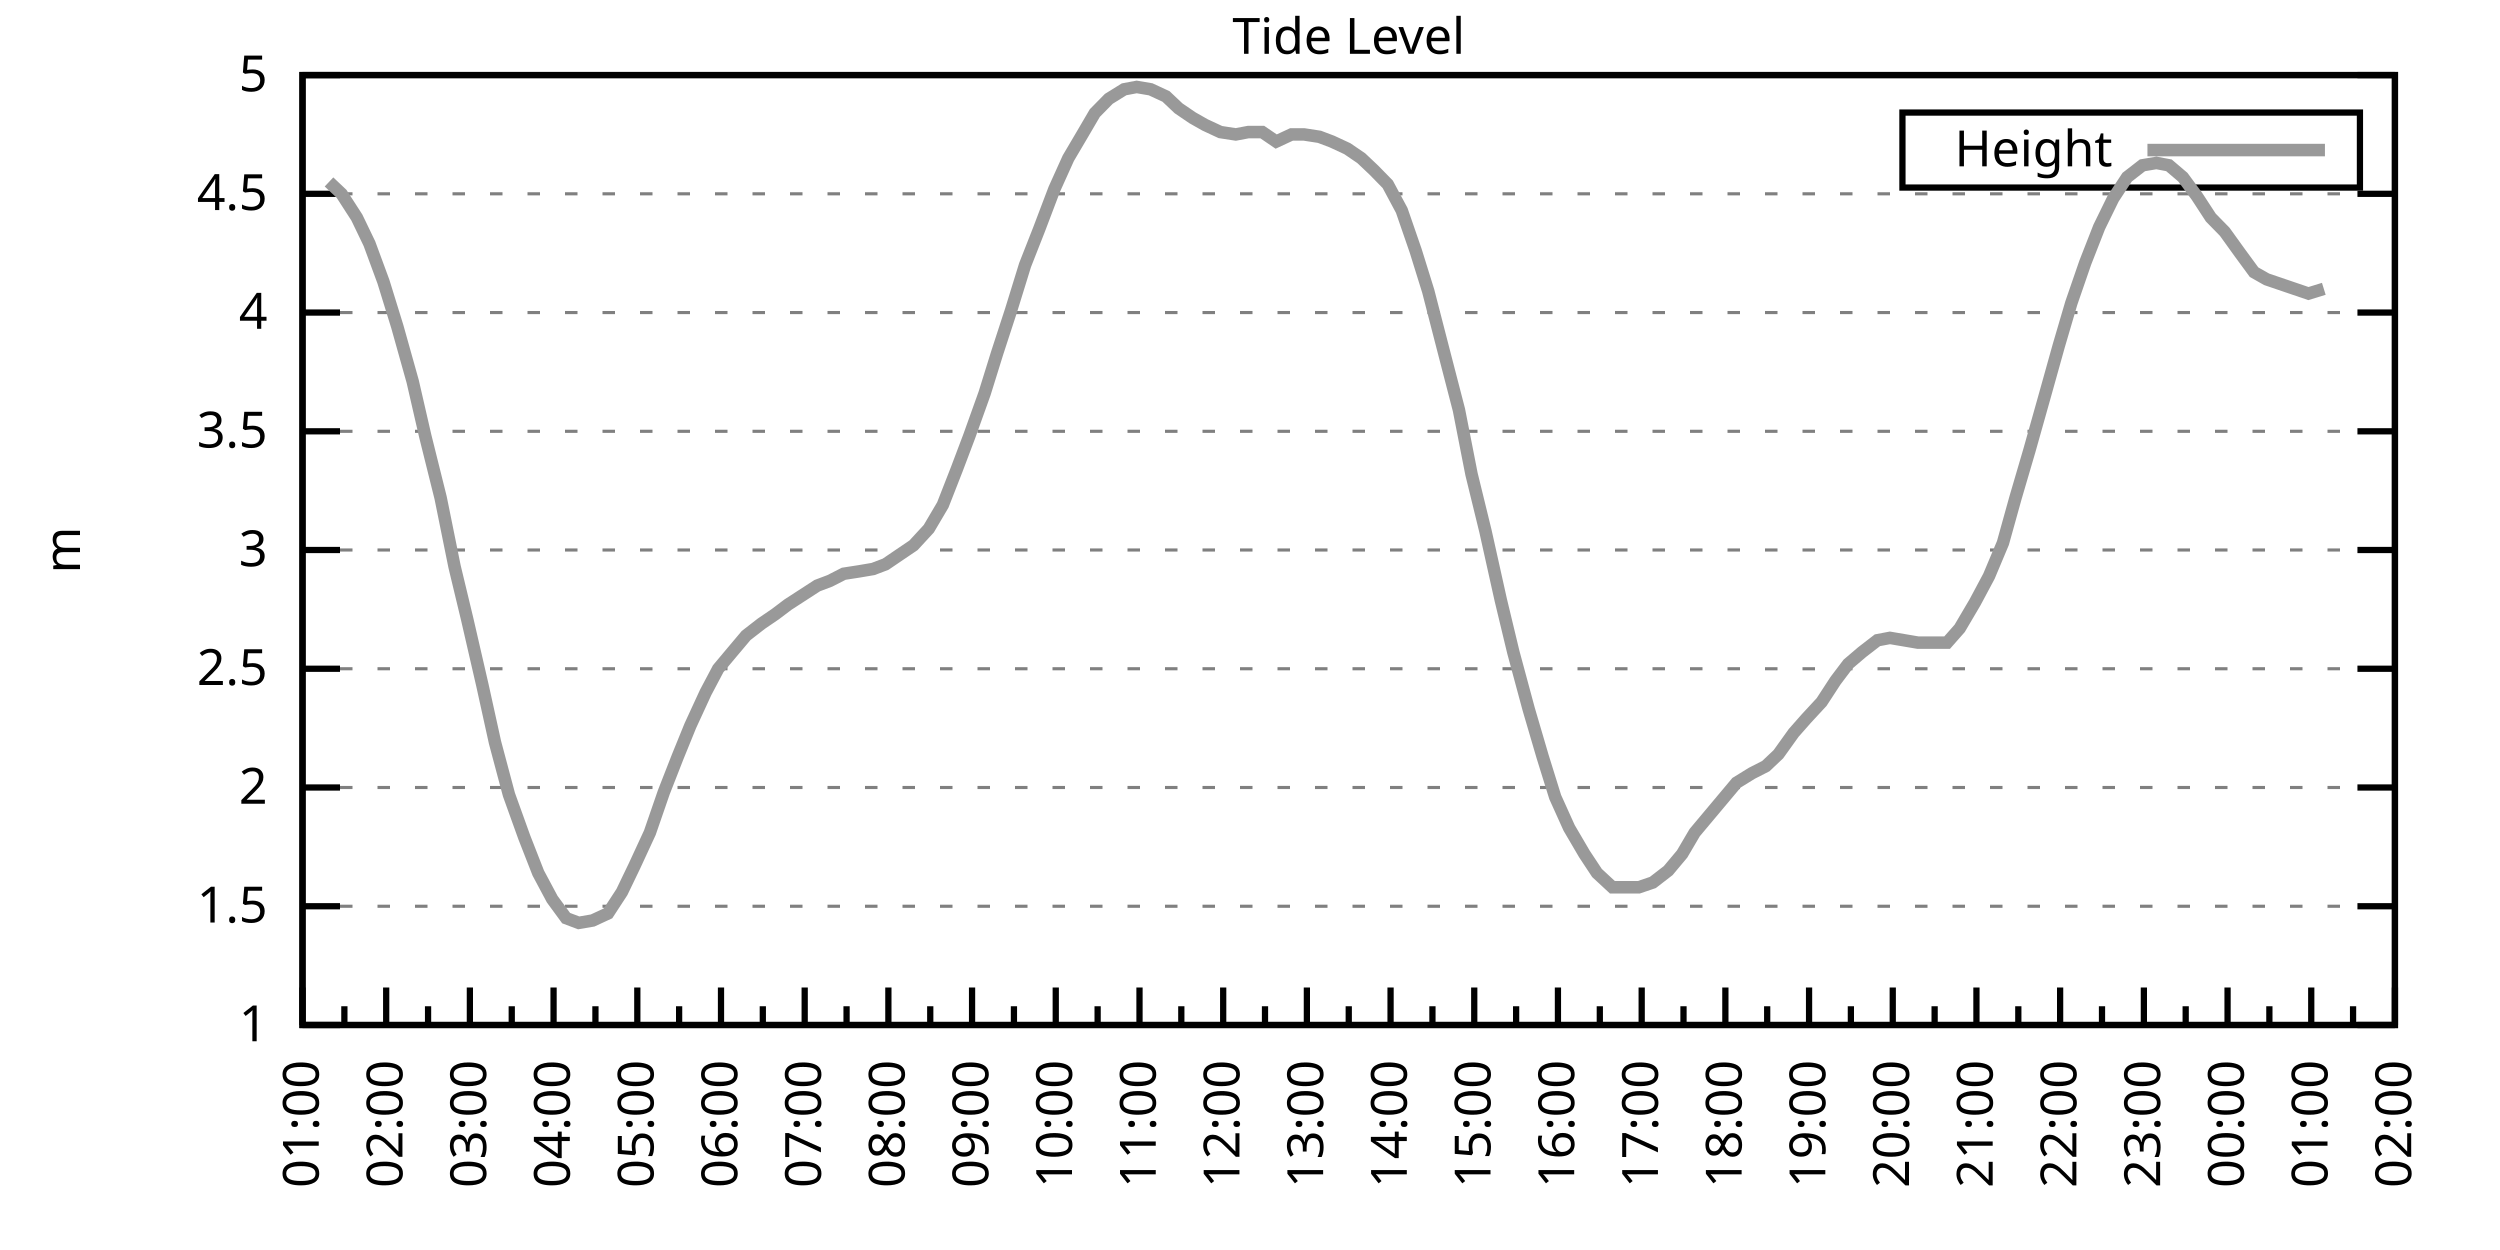
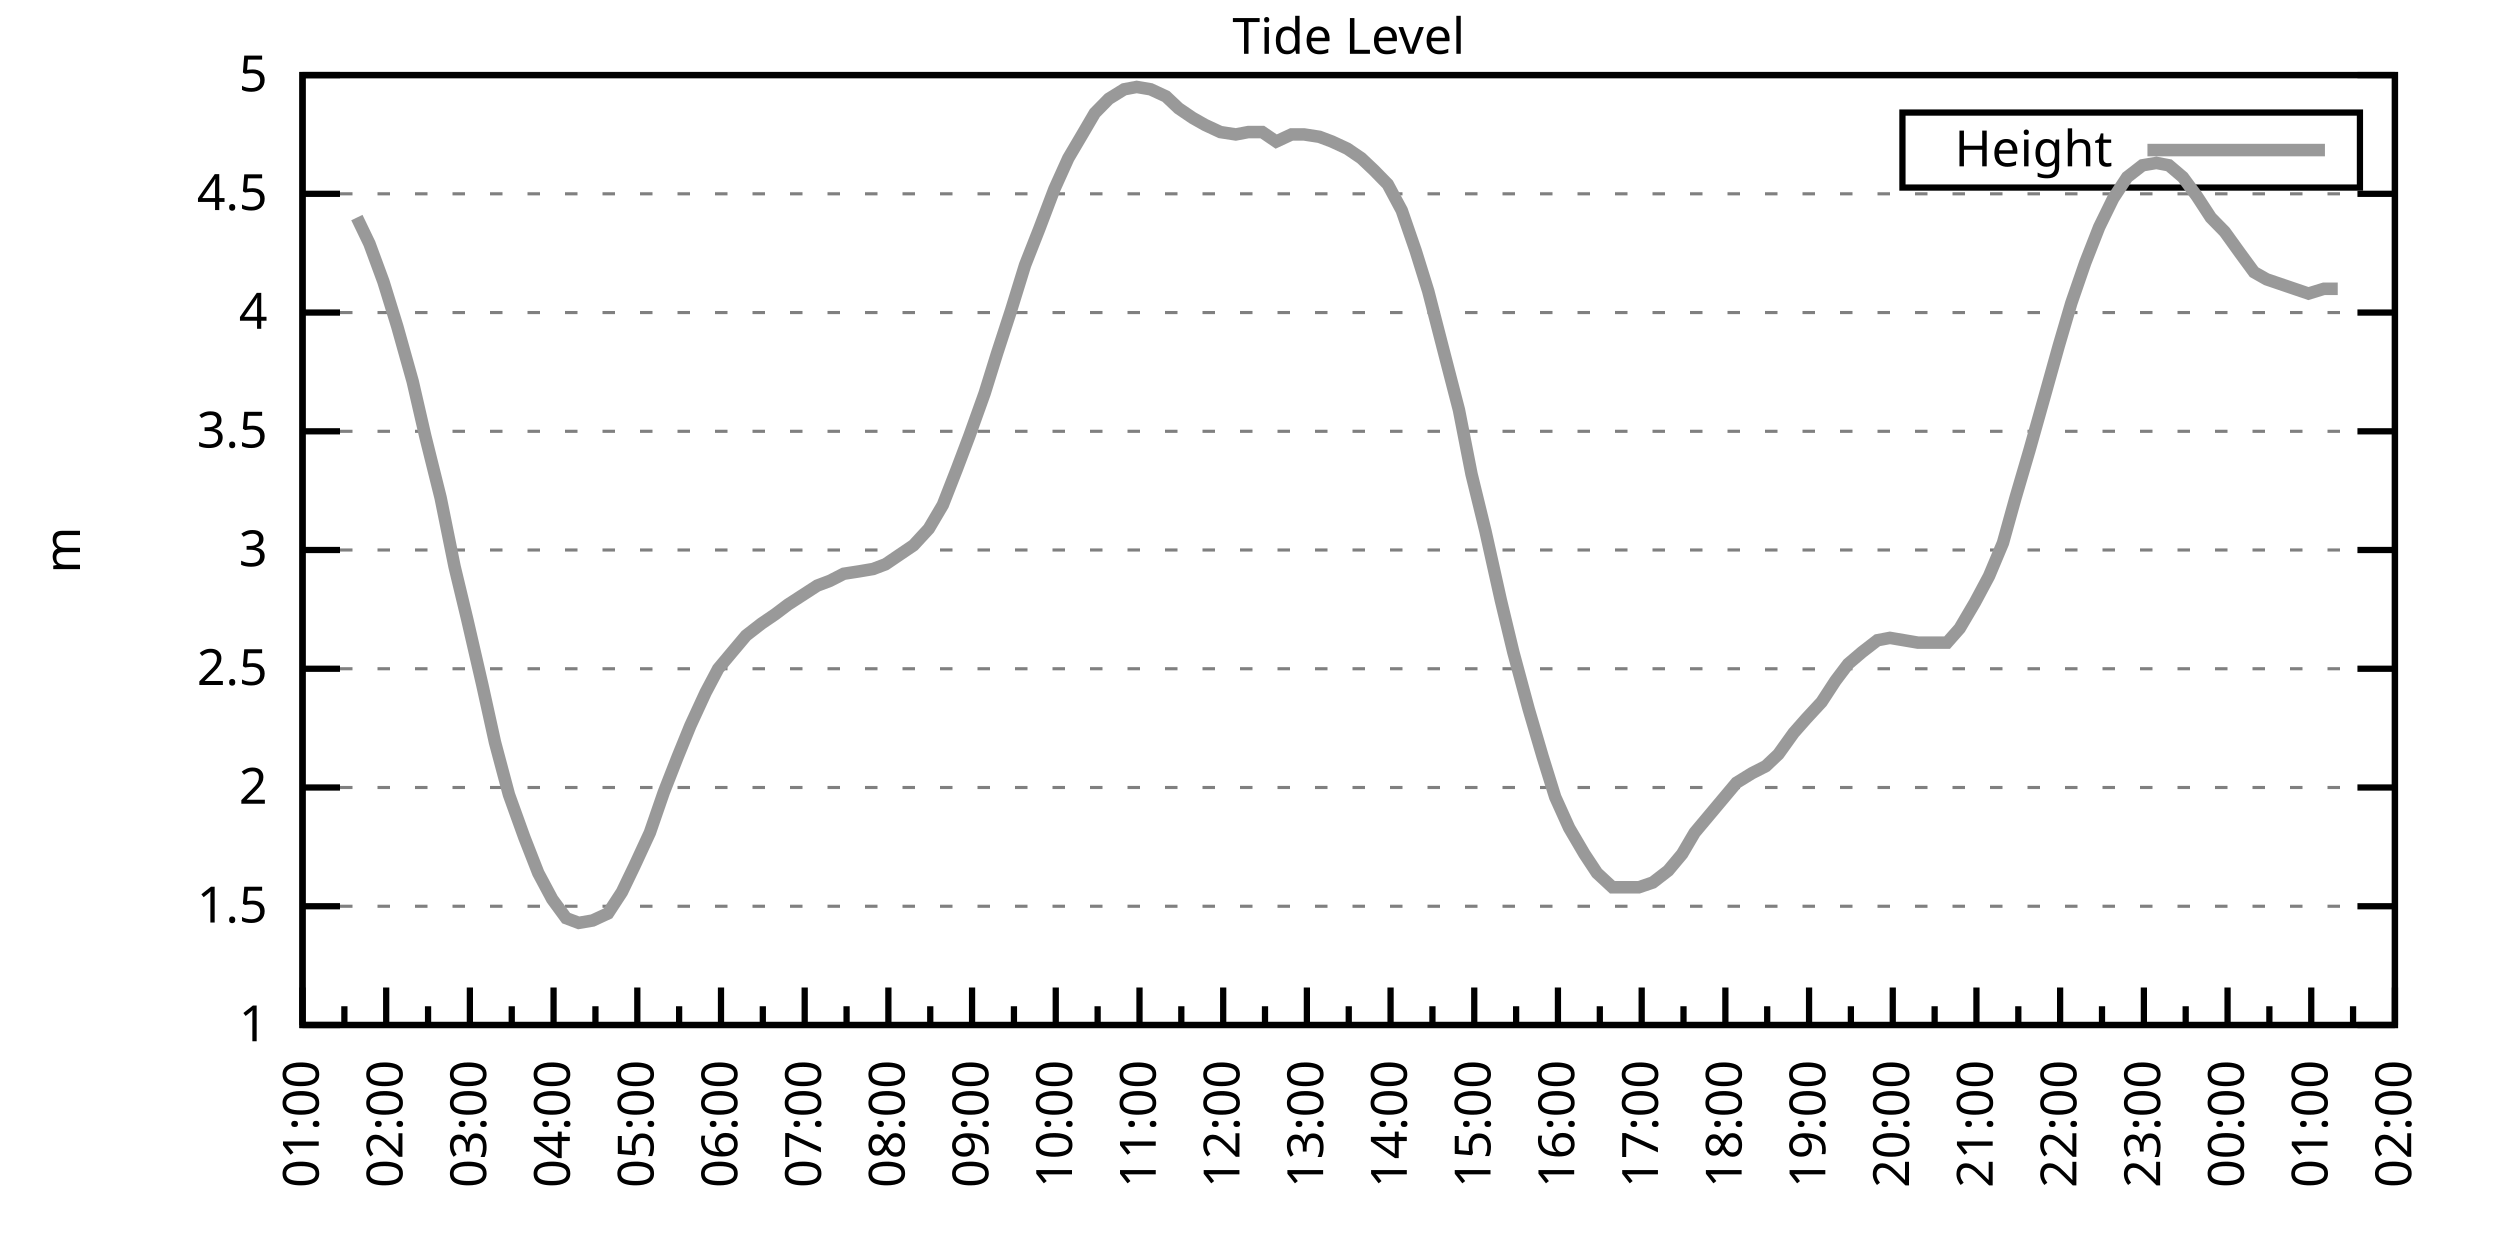
<svg xmlns="http://www.w3.org/2000/svg" xmlns:xlink="http://www.w3.org/1999/xlink" width="400" height="200" viewBox="0 0 400 200">
  <g id="gnuplot_canvas">
    <rect x="0" y="0" width="400" height="200" fill="none" />
    <defs>
      <circle id="gpDot" r="0.5" stroke-width="0.5" stroke="currentColor" />
      <path id="gpPt0" stroke-width="0.333" stroke="currentColor" d="M-1,0 h2 M0,-1 v2" />
      <path id="gpPt1" stroke-width="0.333" stroke="currentColor" d="M-1,-1 L1,1 M1,-1 L-1,1" />
      <path id="gpPt2" stroke-width="0.333" stroke="currentColor" d="M-1,0 L1,0 M0,-1 L0,1 M-1,-1 L1,1 M-1,1 L1,-1" />
      <rect id="gpPt3" stroke-width="0.333" stroke="currentColor" x="-1" y="-1" width="2" height="2" />
      <rect id="gpPt4" stroke-width="0.333" stroke="currentColor" fill="currentColor" x="-1" y="-1" width="2" height="2" />
      <circle id="gpPt5" stroke-width="0.333" stroke="currentColor" cx="0" cy="0" r="1" />
      <use xlink:href="#gpPt5" id="gpPt6" fill="currentColor" stroke="none" />
      <path id="gpPt7" stroke-width="0.333" stroke="currentColor" d="M0,-1.33 L-1.33,0.67 L1.33,0.67 z" />
      <use xlink:href="#gpPt7" id="gpPt8" fill="currentColor" stroke="none" />
      <use xlink:href="#gpPt7" id="gpPt9" stroke="currentColor" transform="rotate(180)" />
      <use xlink:href="#gpPt9" id="gpPt10" fill="currentColor" stroke="none" />
      <use xlink:href="#gpPt3" id="gpPt11" stroke="currentColor" transform="rotate(45)" />
      <use xlink:href="#gpPt11" id="gpPt12" fill="currentColor" stroke="none" />
      <path id="gpPt13" stroke-width="0.333" stroke="currentColor" d="M0,1.330 L1.265,0.411 L0.782,-1.067 L-0.782,-1.076 L-1.265,0.411 z" />
      <use xlink:href="#gpPt13" id="gpPt14" fill="currentColor" stroke="none" />
      <filter id="textbox" filterUnits="objectBoundingBox" x="0" y="0" height="1" width="1">
        <feFlood flood-color="white" flood-opacity="1" result="bgnd" />
        <feComposite in="SourceGraphic" in2="bgnd" operator="atop" />
      </filter>
      <filter id="greybox" filterUnits="objectBoundingBox" x="0" y="0" height="1" width="1">
        <feFlood flood-color="lightgrey" flood-opacity="1" result="grey" />
        <feComposite in="SourceGraphic" in2="grey" operator="atop" />
      </filter>
    </defs>
    <g fill="none" color="white" stroke="currentColor" stroke-width="1.00" stroke-linecap="butt" stroke-linejoin="miter">
</g>
    <g fill="none" color="black" stroke="currentColor" stroke-width="1.00" stroke-linecap="butt" stroke-linejoin="miter">
      <g stroke="none" shape-rendering="crispEdges">
        <polygon fill="rgb(255, 255, 255)" points="48.40,164.00 383.18,164.00 383.18,12.02 48.40,12.02 " />
      </g>
    </g>
    <g fill="none" color="black" stroke="currentColor" stroke-width="1.00" stroke-linecap="butt" stroke-linejoin="miter">
</g>
    <g fill="none" color="black" stroke="black" stroke-width="0.50" stroke-linecap="butt" stroke-linejoin="miter">
</g>
    <g fill="none" color="gray" stroke="currentColor" stroke-width="0.50" stroke-linecap="butt" stroke-linejoin="miter">
      <path stroke="gray" stroke-dasharray="2,4" class="gridline" d="M48.40,164.00 L383.19,164.00  " />
    </g>
    <g fill="none" color="gray" stroke="gray" stroke-width="1.00" stroke-linecap="butt" stroke-linejoin="miter">
</g>
    <g fill="none" color="black" stroke="currentColor" stroke-width="1.00" stroke-linecap="butt" stroke-linejoin="miter">
      <path stroke="black" d="M48.40,164.00 L54.40,164.00 M383.19,164.00 L377.19,164.00  " />
      <g transform="translate(42.80,166.60)" stroke="none" fill="black" font-family="Sans" font-size="8.00" text-anchor="end">
        <text>
          <tspan font-family="Sans"> 1</tspan>
        </text>
      </g>
    </g>
    <g fill="none" color="black" stroke="currentColor" stroke-width="1.00" stroke-linecap="butt" stroke-linejoin="miter">
</g>
    <g fill="none" color="black" stroke="black" stroke-width="0.50" stroke-linecap="butt" stroke-linejoin="miter">
</g>
    <g fill="none" color="gray" stroke="currentColor" stroke-width="0.50" stroke-linecap="butt" stroke-linejoin="miter">
      <path stroke="gray" stroke-dasharray="2,4" class="gridline" d="M48.40,145.00 L383.19,145.00  " />
    </g>
    <g fill="none" color="gray" stroke="gray" stroke-width="1.00" stroke-linecap="butt" stroke-linejoin="miter">
</g>
    <g fill="none" color="black" stroke="currentColor" stroke-width="1.00" stroke-linecap="butt" stroke-linejoin="miter">
      <path stroke="black" d="M48.40,145.00 L54.40,145.00 M383.19,145.00 L377.19,145.00  " />
      <g transform="translate(42.80,147.60)" stroke="none" fill="black" font-family="Sans" font-size="8.00" text-anchor="end">
        <text>
          <tspan font-family="Sans"> 1.5</tspan>
        </text>
      </g>
    </g>
    <g fill="none" color="black" stroke="currentColor" stroke-width="1.00" stroke-linecap="butt" stroke-linejoin="miter">
</g>
    <g fill="none" color="black" stroke="black" stroke-width="0.50" stroke-linecap="butt" stroke-linejoin="miter">
</g>
    <g fill="none" color="gray" stroke="currentColor" stroke-width="0.50" stroke-linecap="butt" stroke-linejoin="miter">
      <path stroke="gray" stroke-dasharray="2,4" class="gridline" d="M48.40,126.00 L383.19,126.00  " />
    </g>
    <g fill="none" color="gray" stroke="gray" stroke-width="1.00" stroke-linecap="butt" stroke-linejoin="miter">
</g>
    <g fill="none" color="black" stroke="currentColor" stroke-width="1.00" stroke-linecap="butt" stroke-linejoin="miter">
      <path stroke="black" d="M48.40,126.00 L54.40,126.00 M383.19,126.00 L377.19,126.00  " />
      <g transform="translate(42.80,128.60)" stroke="none" fill="black" font-family="Sans" font-size="8.00" text-anchor="end">
        <text>
          <tspan font-family="Sans"> 2</tspan>
        </text>
      </g>
    </g>
    <g fill="none" color="black" stroke="currentColor" stroke-width="1.00" stroke-linecap="butt" stroke-linejoin="miter">
</g>
    <g fill="none" color="black" stroke="black" stroke-width="0.50" stroke-linecap="butt" stroke-linejoin="miter">
</g>
    <g fill="none" color="gray" stroke="currentColor" stroke-width="0.50" stroke-linecap="butt" stroke-linejoin="miter">
      <path stroke="gray" stroke-dasharray="2,4" class="gridline" d="M48.40,107.00 L383.19,107.00  " />
    </g>
    <g fill="none" color="gray" stroke="gray" stroke-width="1.00" stroke-linecap="butt" stroke-linejoin="miter">
</g>
    <g fill="none" color="black" stroke="currentColor" stroke-width="1.00" stroke-linecap="butt" stroke-linejoin="miter">
      <path stroke="black" d="M48.40,107.00 L54.40,107.00 M383.19,107.00 L377.19,107.00  " />
      <g transform="translate(42.80,109.60)" stroke="none" fill="black" font-family="Sans" font-size="8.00" text-anchor="end">
        <text>
          <tspan font-family="Sans"> 2.5</tspan>
        </text>
      </g>
    </g>
    <g fill="none" color="black" stroke="currentColor" stroke-width="1.00" stroke-linecap="butt" stroke-linejoin="miter">
</g>
    <g fill="none" color="black" stroke="black" stroke-width="0.50" stroke-linecap="butt" stroke-linejoin="miter">
</g>
    <g fill="none" color="gray" stroke="currentColor" stroke-width="0.50" stroke-linecap="butt" stroke-linejoin="miter">
      <path stroke="gray" stroke-dasharray="2,4" class="gridline" d="M48.40,88.00 L383.19,88.00  " />
    </g>
    <g fill="none" color="gray" stroke="gray" stroke-width="1.00" stroke-linecap="butt" stroke-linejoin="miter">
</g>
    <g fill="none" color="black" stroke="currentColor" stroke-width="1.00" stroke-linecap="butt" stroke-linejoin="miter">
      <path stroke="black" d="M48.40,88.00 L54.40,88.00 M383.19,88.00 L377.19,88.00  " />
      <g transform="translate(42.80,90.60)" stroke="none" fill="black" font-family="Sans" font-size="8.00" text-anchor="end">
        <text>
          <tspan font-family="Sans"> 3</tspan>
        </text>
      </g>
    </g>
    <g fill="none" color="black" stroke="currentColor" stroke-width="1.00" stroke-linecap="butt" stroke-linejoin="miter">
</g>
    <g fill="none" color="black" stroke="black" stroke-width="0.50" stroke-linecap="butt" stroke-linejoin="miter">
</g>
    <g fill="none" color="gray" stroke="currentColor" stroke-width="0.50" stroke-linecap="butt" stroke-linejoin="miter">
      <path stroke="gray" stroke-dasharray="2,4" class="gridline" d="M48.40,69.01 L383.19,69.01  " />
    </g>
    <g fill="none" color="gray" stroke="gray" stroke-width="1.00" stroke-linecap="butt" stroke-linejoin="miter">
</g>
    <g fill="none" color="black" stroke="currentColor" stroke-width="1.00" stroke-linecap="butt" stroke-linejoin="miter">
      <path stroke="black" d="M48.40,69.01 L54.40,69.01 M383.19,69.01 L377.19,69.01  " />
      <g transform="translate(42.80,71.61)" stroke="none" fill="black" font-family="Sans" font-size="8.00" text-anchor="end">
        <text>
          <tspan font-family="Sans"> 3.5</tspan>
        </text>
      </g>
    </g>
    <g fill="none" color="black" stroke="currentColor" stroke-width="1.00" stroke-linecap="butt" stroke-linejoin="miter">
</g>
    <g fill="none" color="black" stroke="black" stroke-width="0.50" stroke-linecap="butt" stroke-linejoin="miter">
</g>
    <g fill="none" color="gray" stroke="currentColor" stroke-width="0.50" stroke-linecap="butt" stroke-linejoin="miter">
      <path stroke="gray" stroke-dasharray="2,4" class="gridline" d="M48.40,50.01 L383.19,50.01  " />
    </g>
    <g fill="none" color="gray" stroke="gray" stroke-width="1.00" stroke-linecap="butt" stroke-linejoin="miter">
</g>
    <g fill="none" color="black" stroke="currentColor" stroke-width="1.00" stroke-linecap="butt" stroke-linejoin="miter">
      <path stroke="black" d="M48.40,50.01 L54.40,50.01 M383.19,50.01 L377.19,50.01  " />
      <g transform="translate(42.80,52.61)" stroke="none" fill="black" font-family="Sans" font-size="8.00" text-anchor="end">
        <text>
          <tspan font-family="Sans"> 4</tspan>
        </text>
      </g>
    </g>
    <g fill="none" color="black" stroke="currentColor" stroke-width="1.00" stroke-linecap="butt" stroke-linejoin="miter">
</g>
    <g fill="none" color="black" stroke="black" stroke-width="0.50" stroke-linecap="butt" stroke-linejoin="miter">
</g>
    <g fill="none" color="gray" stroke="currentColor" stroke-width="0.50" stroke-linecap="butt" stroke-linejoin="miter">
      <path stroke="gray" stroke-dasharray="2,4" class="gridline" d="M48.40,31.01 L383.19,31.01  " />
    </g>
    <g fill="none" color="gray" stroke="gray" stroke-width="1.00" stroke-linecap="butt" stroke-linejoin="miter">
</g>
    <g fill="none" color="black" stroke="currentColor" stroke-width="1.00" stroke-linecap="butt" stroke-linejoin="miter">
      <path stroke="black" d="M48.40,31.01 L54.40,31.01 M383.19,31.01 L377.19,31.01  " />
      <g transform="translate(42.80,33.61)" stroke="none" fill="black" font-family="Sans" font-size="8.00" text-anchor="end">
        <text>
          <tspan font-family="Sans"> 4.5</tspan>
        </text>
      </g>
    </g>
    <g fill="none" color="black" stroke="currentColor" stroke-width="1.00" stroke-linecap="butt" stroke-linejoin="miter">
</g>
    <g fill="none" color="black" stroke="black" stroke-width="0.50" stroke-linecap="butt" stroke-linejoin="miter">
</g>
    <g fill="none" color="gray" stroke="currentColor" stroke-width="0.50" stroke-linecap="butt" stroke-linejoin="miter">
      <path stroke="gray" stroke-dasharray="2,4" class="gridline" d="M48.40,12.01 L383.19,12.01  " />
    </g>
    <g fill="none" color="gray" stroke="gray" stroke-width="1.00" stroke-linecap="butt" stroke-linejoin="miter">
</g>
    <g fill="none" color="black" stroke="currentColor" stroke-width="1.00" stroke-linecap="butt" stroke-linejoin="miter">
      <path stroke="black" d="M48.40,12.01 L54.40,12.01 M383.19,12.01 L377.19,12.01  " />
      <g transform="translate(42.80,14.61)" stroke="none" fill="black" font-family="Sans" font-size="8.00" text-anchor="end">
        <text>
          <tspan font-family="Sans"> 5</tspan>
        </text>
      </g>
    </g>
    <g fill="none" color="black" stroke="currentColor" stroke-width="1.00" stroke-linecap="butt" stroke-linejoin="miter">
      <path stroke="black" d="M48.40,164.00 L48.40,158.00  " />
      <g transform="translate(51.00,169.60) rotate(270)" stroke="none" fill="black" font-family="Sans" font-size="8.00" text-anchor="end">
        <text>
          <tspan font-family="Sans">01:00</tspan>
        </text>
      </g>
    </g>
    <g fill="none" color="black" stroke="currentColor" stroke-width="1.00" stroke-linecap="butt" stroke-linejoin="miter">
      <path stroke="black" d="M55.10,164.00 L55.10,161.00 M61.79,164.00 L61.79,158.00  " />
      <g transform="translate(64.39,169.60) rotate(270)" stroke="none" fill="black" font-family="Sans" font-size="8.00" text-anchor="end">
        <text>
          <tspan font-family="Sans">02:00</tspan>
        </text>
      </g>
    </g>
    <g fill="none" color="black" stroke="currentColor" stroke-width="1.00" stroke-linecap="butt" stroke-linejoin="miter">
      <path stroke="black" d="M68.49,164.00 L68.49,161.00 M75.18,164.00 L75.18,158.00  " />
      <g transform="translate(77.78,169.60) rotate(270)" stroke="none" fill="black" font-family="Sans" font-size="8.00" text-anchor="end">
        <text>
          <tspan font-family="Sans">03:00</tspan>
        </text>
      </g>
    </g>
    <g fill="none" color="black" stroke="currentColor" stroke-width="1.00" stroke-linecap="butt" stroke-linejoin="miter">
      <path stroke="black" d="M81.88,164.00 L81.88,161.00 M88.57,164.00 L88.57,158.00  " />
      <g transform="translate(91.17,169.60) rotate(270)" stroke="none" fill="black" font-family="Sans" font-size="8.00" text-anchor="end">
        <text>
          <tspan font-family="Sans">04:00</tspan>
        </text>
      </g>
    </g>
    <g fill="none" color="black" stroke="currentColor" stroke-width="1.00" stroke-linecap="butt" stroke-linejoin="miter">
      <path stroke="black" d="M95.27,164.00 L95.27,161.00 M101.97,164.00 L101.97,158.00  " />
      <g transform="translate(104.57,169.60) rotate(270)" stroke="none" fill="black" font-family="Sans" font-size="8.00" text-anchor="end">
        <text>
          <tspan font-family="Sans">05:00</tspan>
        </text>
      </g>
    </g>
    <g fill="none" color="black" stroke="currentColor" stroke-width="1.00" stroke-linecap="butt" stroke-linejoin="miter">
      <path stroke="black" d="M108.66,164.00 L108.66,161.00 M115.36,164.00 L115.36,158.00  " />
      <g transform="translate(117.96,169.60) rotate(270)" stroke="none" fill="black" font-family="Sans" font-size="8.00" text-anchor="end">
        <text>
          <tspan font-family="Sans">06:00</tspan>
        </text>
      </g>
    </g>
    <g fill="none" color="black" stroke="currentColor" stroke-width="1.00" stroke-linecap="butt" stroke-linejoin="miter">
      <path stroke="black" d="M122.05,164.00 L122.05,161.00 M128.75,164.00 L128.75,158.00  " />
      <g transform="translate(131.35,169.60) rotate(270)" stroke="none" fill="black" font-family="Sans" font-size="8.00" text-anchor="end">
        <text>
          <tspan font-family="Sans">07:00</tspan>
        </text>
      </g>
    </g>
    <g fill="none" color="black" stroke="currentColor" stroke-width="1.00" stroke-linecap="butt" stroke-linejoin="miter">
      <path stroke="black" d="M135.45,164.00 L135.45,161.00 M142.14,164.00 L142.14,158.00  " />
      <g transform="translate(144.74,169.60) rotate(270)" stroke="none" fill="black" font-family="Sans" font-size="8.00" text-anchor="end">
        <text>
          <tspan font-family="Sans">08:00</tspan>
        </text>
      </g>
    </g>
    <g fill="none" color="black" stroke="currentColor" stroke-width="1.00" stroke-linecap="butt" stroke-linejoin="miter">
      <path stroke="black" d="M148.84,164.00 L148.84,161.00 M155.53,164.00 L155.53,158.00  " />
      <g transform="translate(158.13,169.60) rotate(270)" stroke="none" fill="black" font-family="Sans" font-size="8.00" text-anchor="end">
        <text>
          <tspan font-family="Sans">09:00</tspan>
        </text>
      </g>
    </g>
    <g fill="none" color="black" stroke="currentColor" stroke-width="1.00" stroke-linecap="butt" stroke-linejoin="miter">
      <path stroke="black" d="M162.23,164.00 L162.23,161.00 M168.92,164.00 L168.92,158.00  " />
      <g transform="translate(171.52,169.60) rotate(270)" stroke="none" fill="black" font-family="Sans" font-size="8.00" text-anchor="end">
        <text>
          <tspan font-family="Sans">10:00</tspan>
        </text>
      </g>
    </g>
    <g fill="none" color="black" stroke="currentColor" stroke-width="1.00" stroke-linecap="butt" stroke-linejoin="miter">
      <path stroke="black" d="M175.62,164.00 L175.62,161.00 M182.32,164.00 L182.32,158.00  " />
      <g transform="translate(184.92,169.60) rotate(270)" stroke="none" fill="black" font-family="Sans" font-size="8.00" text-anchor="end">
        <text>
          <tspan font-family="Sans">11:00</tspan>
        </text>
      </g>
    </g>
    <g fill="none" color="black" stroke="currentColor" stroke-width="1.00" stroke-linecap="butt" stroke-linejoin="miter">
      <path stroke="black" d="M189.01,164.00 L189.01,161.00 M195.71,164.00 L195.71,158.00  " />
      <g transform="translate(198.31,169.60) rotate(270)" stroke="none" fill="black" font-family="Sans" font-size="8.00" text-anchor="end">
        <text>
          <tspan font-family="Sans">12:00</tspan>
        </text>
      </g>
    </g>
    <g fill="none" color="black" stroke="currentColor" stroke-width="1.00" stroke-linecap="butt" stroke-linejoin="miter">
      <path stroke="black" d="M202.40,164.00 L202.40,161.00 M209.10,164.00 L209.10,158.00  " />
      <g transform="translate(211.70,169.60) rotate(270)" stroke="none" fill="black" font-family="Sans" font-size="8.00" text-anchor="end">
        <text>
          <tspan font-family="Sans">13:00</tspan>
        </text>
      </g>
    </g>
    <g fill="none" color="black" stroke="currentColor" stroke-width="1.00" stroke-linecap="butt" stroke-linejoin="miter">
      <path stroke="black" d="M215.80,164.00 L215.80,161.00 M222.49,164.00 L222.49,158.00  " />
      <g transform="translate(225.09,169.60) rotate(270)" stroke="none" fill="black" font-family="Sans" font-size="8.00" text-anchor="end">
        <text>
          <tspan font-family="Sans">14:00</tspan>
        </text>
      </g>
    </g>
    <g fill="none" color="black" stroke="currentColor" stroke-width="1.00" stroke-linecap="butt" stroke-linejoin="miter">
      <path stroke="black" d="M229.19,164.00 L229.19,161.00 M235.88,164.00 L235.88,158.00  " />
      <g transform="translate(238.48,169.60) rotate(270)" stroke="none" fill="black" font-family="Sans" font-size="8.00" text-anchor="end">
        <text>
          <tspan font-family="Sans">15:00</tspan>
        </text>
      </g>
    </g>
    <g fill="none" color="black" stroke="currentColor" stroke-width="1.00" stroke-linecap="butt" stroke-linejoin="miter">
      <path stroke="black" d="M242.58,164.00 L242.58,161.00 M249.27,164.00 L249.27,158.00  " />
      <g transform="translate(251.87,169.60) rotate(270)" stroke="none" fill="black" font-family="Sans" font-size="8.00" text-anchor="end">
        <text>
          <tspan font-family="Sans">16:00</tspan>
        </text>
      </g>
    </g>
    <g fill="none" color="black" stroke="currentColor" stroke-width="1.00" stroke-linecap="butt" stroke-linejoin="miter">
      <path stroke="black" d="M255.97,164.00 L255.97,161.00 M262.67,164.00 L262.67,158.00  " />
      <g transform="translate(265.27,169.60) rotate(270)" stroke="none" fill="black" font-family="Sans" font-size="8.00" text-anchor="end">
        <text>
          <tspan font-family="Sans">17:00</tspan>
        </text>
      </g>
    </g>
    <g fill="none" color="black" stroke="currentColor" stroke-width="1.00" stroke-linecap="butt" stroke-linejoin="miter">
      <path stroke="black" d="M269.36,164.00 L269.36,161.00 M276.06,164.00 L276.06,158.00  " />
      <g transform="translate(278.66,169.60) rotate(270)" stroke="none" fill="black" font-family="Sans" font-size="8.00" text-anchor="end">
        <text>
          <tspan font-family="Sans">18:00</tspan>
        </text>
      </g>
    </g>
    <g fill="none" color="black" stroke="currentColor" stroke-width="1.00" stroke-linecap="butt" stroke-linejoin="miter">
      <path stroke="black" d="M282.75,164.00 L282.75,161.00 M289.45,164.00 L289.45,158.00  " />
      <g transform="translate(292.05,169.60) rotate(270)" stroke="none" fill="black" font-family="Sans" font-size="8.00" text-anchor="end">
        <text>
          <tspan font-family="Sans">19:00</tspan>
        </text>
      </g>
    </g>
    <g fill="none" color="black" stroke="currentColor" stroke-width="1.00" stroke-linecap="butt" stroke-linejoin="miter">
      <path stroke="black" d="M296.14,164.00 L296.14,161.00 M302.84,164.00 L302.84,158.00  " />
      <g transform="translate(305.44,169.60) rotate(270)" stroke="none" fill="black" font-family="Sans" font-size="8.00" text-anchor="end">
        <text>
          <tspan font-family="Sans">20:00</tspan>
        </text>
      </g>
    </g>
    <g fill="none" color="black" stroke="currentColor" stroke-width="1.00" stroke-linecap="butt" stroke-linejoin="miter">
      <path stroke="black" d="M309.54,164.00 L309.54,161.00 M316.23,164.00 L316.23,158.00  " />
      <g transform="translate(318.83,169.60) rotate(270)" stroke="none" fill="black" font-family="Sans" font-size="8.00" text-anchor="end">
        <text>
          <tspan font-family="Sans">21:00</tspan>
        </text>
      </g>
    </g>
    <g fill="none" color="black" stroke="currentColor" stroke-width="1.00" stroke-linecap="butt" stroke-linejoin="miter">
      <path stroke="black" d="M322.93,164.00 L322.93,161.00 M329.62,164.00 L329.62,158.00  " />
      <g transform="translate(332.22,169.60) rotate(270)" stroke="none" fill="black" font-family="Sans" font-size="8.00" text-anchor="end">
        <text>
          <tspan font-family="Sans">22:00</tspan>
        </text>
      </g>
    </g>
    <g fill="none" color="black" stroke="currentColor" stroke-width="1.00" stroke-linecap="butt" stroke-linejoin="miter">
      <path stroke="black" d="M336.32,164.00 L336.32,161.00 M343.02,164.00 L343.02,158.00  " />
      <g transform="translate(345.62,169.60) rotate(270)" stroke="none" fill="black" font-family="Sans" font-size="8.00" text-anchor="end">
        <text>
          <tspan font-family="Sans">23:00</tspan>
        </text>
      </g>
    </g>
    <g fill="none" color="black" stroke="currentColor" stroke-width="1.00" stroke-linecap="butt" stroke-linejoin="miter">
      <path stroke="black" d="M349.71,164.00 L349.71,161.00 M356.41,164.00 L356.41,158.00  " />
      <g transform="translate(359.01,169.60) rotate(270)" stroke="none" fill="black" font-family="Sans" font-size="8.00" text-anchor="end">
        <text>
          <tspan font-family="Sans">00:00</tspan>
        </text>
      </g>
    </g>
    <g fill="none" color="black" stroke="currentColor" stroke-width="1.00" stroke-linecap="butt" stroke-linejoin="miter">
      <path stroke="black" d="M363.10,164.00 L363.10,161.00 M369.80,164.00 L369.80,158.00  " />
      <g transform="translate(372.40,169.60) rotate(270)" stroke="none" fill="black" font-family="Sans" font-size="8.00" text-anchor="end">
        <text>
          <tspan font-family="Sans">01:00</tspan>
        </text>
      </g>
    </g>
    <g fill="none" color="black" stroke="currentColor" stroke-width="1.00" stroke-linecap="butt" stroke-linejoin="miter">
      <path stroke="black" d="M376.49,164.00 L376.49,161.00 M383.19,164.00 L383.19,158.00  " />
      <g transform="translate(385.79,169.60) rotate(270)" stroke="none" fill="black" font-family="Sans" font-size="8.00" text-anchor="end">
        <text>
          <tspan font-family="Sans">02:00</tspan>
        </text>
      </g>
    </g>
    <g fill="none" color="black" stroke="currentColor" stroke-width="1.00" stroke-linecap="butt" stroke-linejoin="miter">
</g>
    <g fill="none" color="black" stroke="currentColor" stroke-width="1.00" stroke-linecap="butt" stroke-linejoin="miter">
      <path stroke="black" d="M48.40,12.01 L48.40,164.00 L383.19,164.00 L383.19,12.01 L48.40,12.01 Z  " />
    </g>
    <g fill="none" color="black" stroke="currentColor" stroke-width="1.00" stroke-linecap="butt" stroke-linejoin="miter">
      <g transform="translate(12.80,88.01) rotate(270)" stroke="none" fill="black" font-family="Sans" font-size="8.00" text-anchor="middle">
        <text>
          <tspan font-family="Sans">m</tspan>
        </text>
      </g>
    </g>
    <g fill="none" color="black" stroke="currentColor" stroke-width="1.00" stroke-linecap="butt" stroke-linejoin="miter">
</g>
    <g fill="none" color="black" stroke="currentColor" stroke-width="1.00" stroke-linecap="butt" stroke-linejoin="miter">
      <path stroke="black" d="M304.39,30.01 L304.39,18.01 L377.59,18.01 L377.59,30.01 L304.39,30.01 Z  " />
    </g>
    <g id="Tide_level_plot_1">
      <g fill="none" color="white" stroke="black" stroke-width="2.00" stroke-linecap="butt" stroke-linejoin="miter">
</g>
      <g fill="none" color="black" stroke="currentColor" stroke-width="2.00" stroke-linecap="butt" stroke-linejoin="miter">
        <g transform="translate(337.99,26.61)" stroke="none" fill="black" font-family="Sans" font-size="8.00" text-anchor="end">
          <text>
            <tspan font-family="Sans">Height</tspan>
          </text>
        </g>
      </g>
      <g fill="none" color="black" stroke="currentColor" stroke-width="2.00" stroke-linecap="butt" stroke-linejoin="miter">
-         <path stroke="rgb(153, 153, 153)" d="M343.59,24.01 L371.99,24.01 M52.64,29.11 L54.65,31.01 L57.10,34.81 L59.11,38.99 L61.35,45.07 L63.58,52.29   L66.03,61.03 L68.04,69.77 L70.50,79.65 L72.73,90.66 L74.74,99.02 L77.19,109.66 L79.20,118.78 L81.43,127.14   L83.89,133.98 L86.12,139.68 L88.35,143.86 L90.58,146.90 L92.59,147.66 L94.82,147.28 L97.28,146.14 L99.51,142.72   L101.52,138.54 L103.98,133.22 L106.21,126.76 L108.44,121.06 L110.45,116.12 L112.90,110.80 L114.91,107.00 L117.14,104.34   L119.38,101.68 L121.83,99.78 L124.06,98.26 L126.07,96.74 L130.76,93.70 L132.77,92.94 L135.00,91.80 L137.45,91.42   L139.69,91.04 L141.69,90.28 L143.93,88.76 L146.16,87.25 L148.61,84.59 L150.85,80.79 L153.08,75.09 L155.09,69.77   L157.54,62.93 L159.55,56.47 L161.78,49.63 L164.01,42.41 L166.25,36.71 L168.70,30.25 L170.93,25.31 L173.17,21.51   L175.17,18.09 L177.41,15.81 L179.86,14.29 L181.87,13.91 L184.10,14.29 L186.56,15.43 L188.57,17.33 L190.80,18.85   L192.81,19.99 L195.26,21.13 L197.72,21.51 L199.73,21.13 L201.96,21.13 L204.19,22.65 L206.64,21.51 L208.65,21.51   L211.11,21.89 L213.12,22.65 L215.57,23.79 L217.80,25.31 L219.81,27.21 L222.04,29.49 L224.28,33.67 L226.51,40.13   L228.52,46.59 L230.97,56.09 L233.43,65.59 L235.44,75.85 L237.67,84.97 L240.12,95.98 L242.13,104.34 L244.59,113.46   L246.82,121.06 L248.83,127.52 L251.06,132.46 L253.51,136.64 L255.52,139.68 L257.98,141.96 L259.99,141.96 L262.22,141.96   L264.45,141.20 L266.91,139.30 L269.14,136.64 L271.15,133.22 L273.38,130.56 L275.61,127.90 L277.84,125.24 L280.30,123.72   L282.53,122.58 L284.54,120.68 L286.99,117.26 L289.00,114.98 L291.46,112.32 L293.69,108.90 L295.70,106.24 L297.93,104.34   L300.39,102.44 L302.39,102.06 L304.63,102.44 L306.86,102.82 L309.09,102.82 L311.54,102.82 L313.55,100.54 L316.01,96.36   L318.24,92.18 L320.47,86.87 L322.48,79.65 L324.71,72.05 L327.17,63.31 L329.40,55.33 L331.41,48.49 L333.64,42.03   L335.87,36.33 L338.10,31.77 L340.34,28.35 L342.79,26.45 L345.02,26.07 L347.03,26.45 L349.26,28.35 L351.50,31.39   L353.73,34.81 L355.96,37.09 L358.42,40.51 L360.65,43.55 L362.66,44.69 L364.89,45.45 L367.12,46.21 L369.35,46.97   L371.81,46.21  " />
+         <path stroke="rgb(153, 153, 153)" d="M343.59,24.01 L371.99,24.01 M57.10,34.81 L59.11,38.99 L61.35,45.07 L63.58,52.29 L66.03,61.03 L68.04,69.77   L70.50,79.65 L72.73,90.66 L74.74,99.02 L77.19,109.66 L79.20,118.78 L81.43,127.14 L83.89,133.98 L86.12,139.68   L88.35,143.86 L90.58,146.90 L92.59,147.66 L94.82,147.28 L97.28,146.14 L99.51,142.72 L101.52,138.54 L103.98,133.22   L106.21,126.76 L108.44,121.06 L110.45,116.12 L112.90,110.80 L114.91,107.00 L117.14,104.34 L119.38,101.68 L121.83,99.78   L124.06,98.26 L126.07,96.74 L130.76,93.70 L132.77,92.94 L135.00,91.80 L137.45,91.42 L139.69,91.04 L141.69,90.28   L143.93,88.76 L146.16,87.25 L148.61,84.59 L150.85,80.79 L153.08,75.09 L155.09,69.77 L157.54,62.93 L159.55,56.47   L161.78,49.63 L164.01,42.41 L166.25,36.71 L168.70,30.25 L170.93,25.31 L173.17,21.51 L175.17,18.09 L177.41,15.81   L179.86,14.29 L181.87,13.91 L184.10,14.29 L186.56,15.43 L188.57,17.33 L190.80,18.85 L192.81,19.99 L195.26,21.13   L197.72,21.51 L199.73,21.13 L201.96,21.13 L204.19,22.65 L206.64,21.51 L208.65,21.51 L211.11,21.89 L213.12,22.65   L215.57,23.79 L217.80,25.31 L219.81,27.21 L222.04,29.49 L224.28,33.67 L226.51,40.13 L228.52,46.59 L230.97,56.09   L233.43,65.59 L235.44,75.85 L237.67,84.97 L240.12,95.98 L242.13,104.34 L244.59,113.46 L246.82,121.06 L248.83,127.52   L251.06,132.46 L253.51,136.64 L255.52,139.68 L257.98,141.96 L259.99,141.96 L262.22,141.96 L264.45,141.20 L266.91,139.30   L269.14,136.64 L271.15,133.22 L273.38,130.56 L275.61,127.90 L277.84,125.24 L280.30,123.72 L282.53,122.58 L284.54,120.68   L286.99,117.26 L289.00,114.98 L291.46,112.32 L293.69,108.90 L295.70,106.24 L297.93,104.34 L300.39,102.44 L302.39,102.06   L304.63,102.44 L306.86,102.82 L309.09,102.82 L311.54,102.82 L313.55,100.54 L316.01,96.36 L318.24,92.18 L320.47,86.87   L322.48,79.65 L324.71,72.05 L327.17,63.31 L329.40,55.33 L331.41,48.49 L333.64,42.03 L335.87,36.33 L338.10,31.77   L340.34,28.35 L342.79,26.45 L345.02,26.07 L347.03,26.45 L349.26,28.35 L351.50,31.39 L353.73,34.81 L355.96,37.09   L358.42,40.51 L360.65,43.55 L362.66,44.69 L364.89,45.45 L367.12,46.21 L369.35,46.97 L371.81,46.21 L374.04,46.21    " />
      </g>
    </g>
    <g fill="none" color="black" stroke="currentColor" stroke-width="2.00" stroke-linecap="butt" stroke-linejoin="miter">
</g>
    <g fill="none" color="black" stroke="black" stroke-width="1.00" stroke-linecap="butt" stroke-linejoin="miter">
</g>
    <g fill="none" color="black" stroke="currentColor" stroke-width="1.00" stroke-linecap="butt" stroke-linejoin="miter">
      <path stroke="black" d="M48.40,12.01 L48.40,164.00 L383.19,164.00 L383.19,12.01 L48.40,12.01 Z  " />
    </g>
    <g fill="none" color="black" stroke="currentColor" stroke-width="1.00" stroke-linecap="butt" stroke-linejoin="miter">
      <g transform="translate(215.79,8.61)" stroke="none" fill="black" font-family="Sans" font-size="8.00" text-anchor="middle">
        <text>
          <tspan font-family="Sans">Tide Level</tspan>
        </text>
      </g>
    </g>
    <g fill="none" color="black" stroke="currentColor" stroke-width="1.00" stroke-linecap="butt" stroke-linejoin="miter">
</g>
  </g>
</svg>
